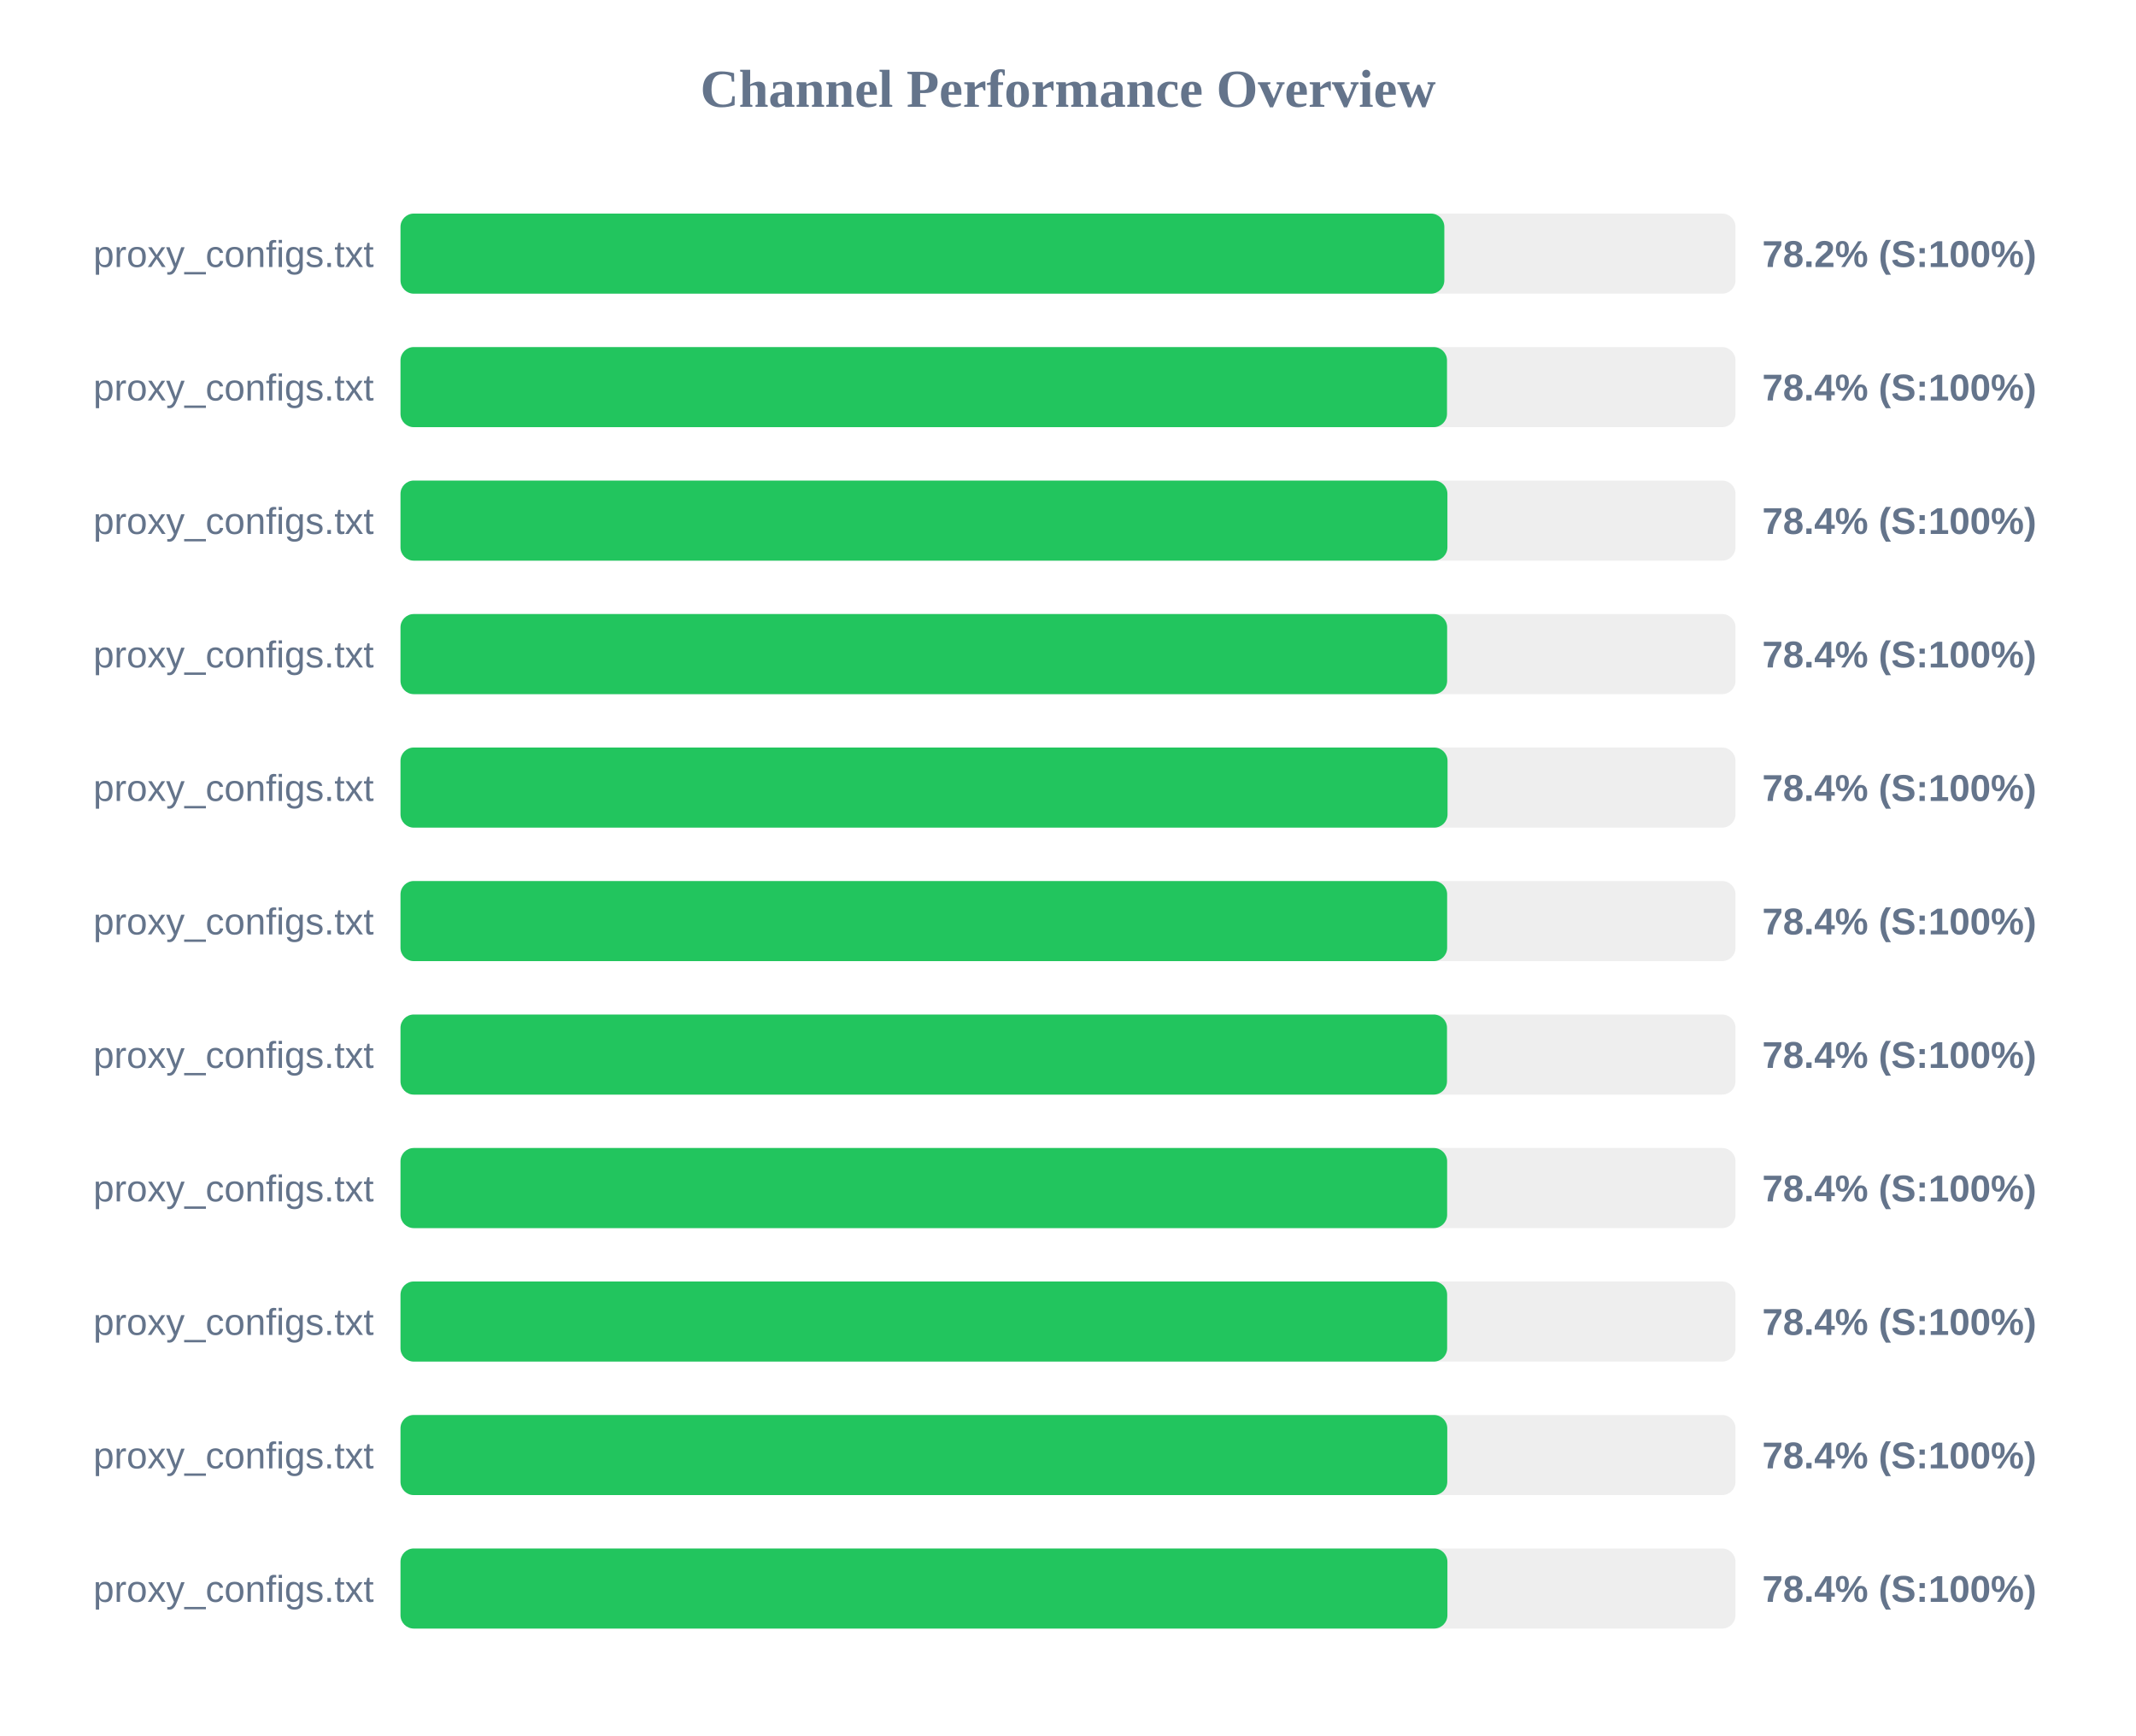
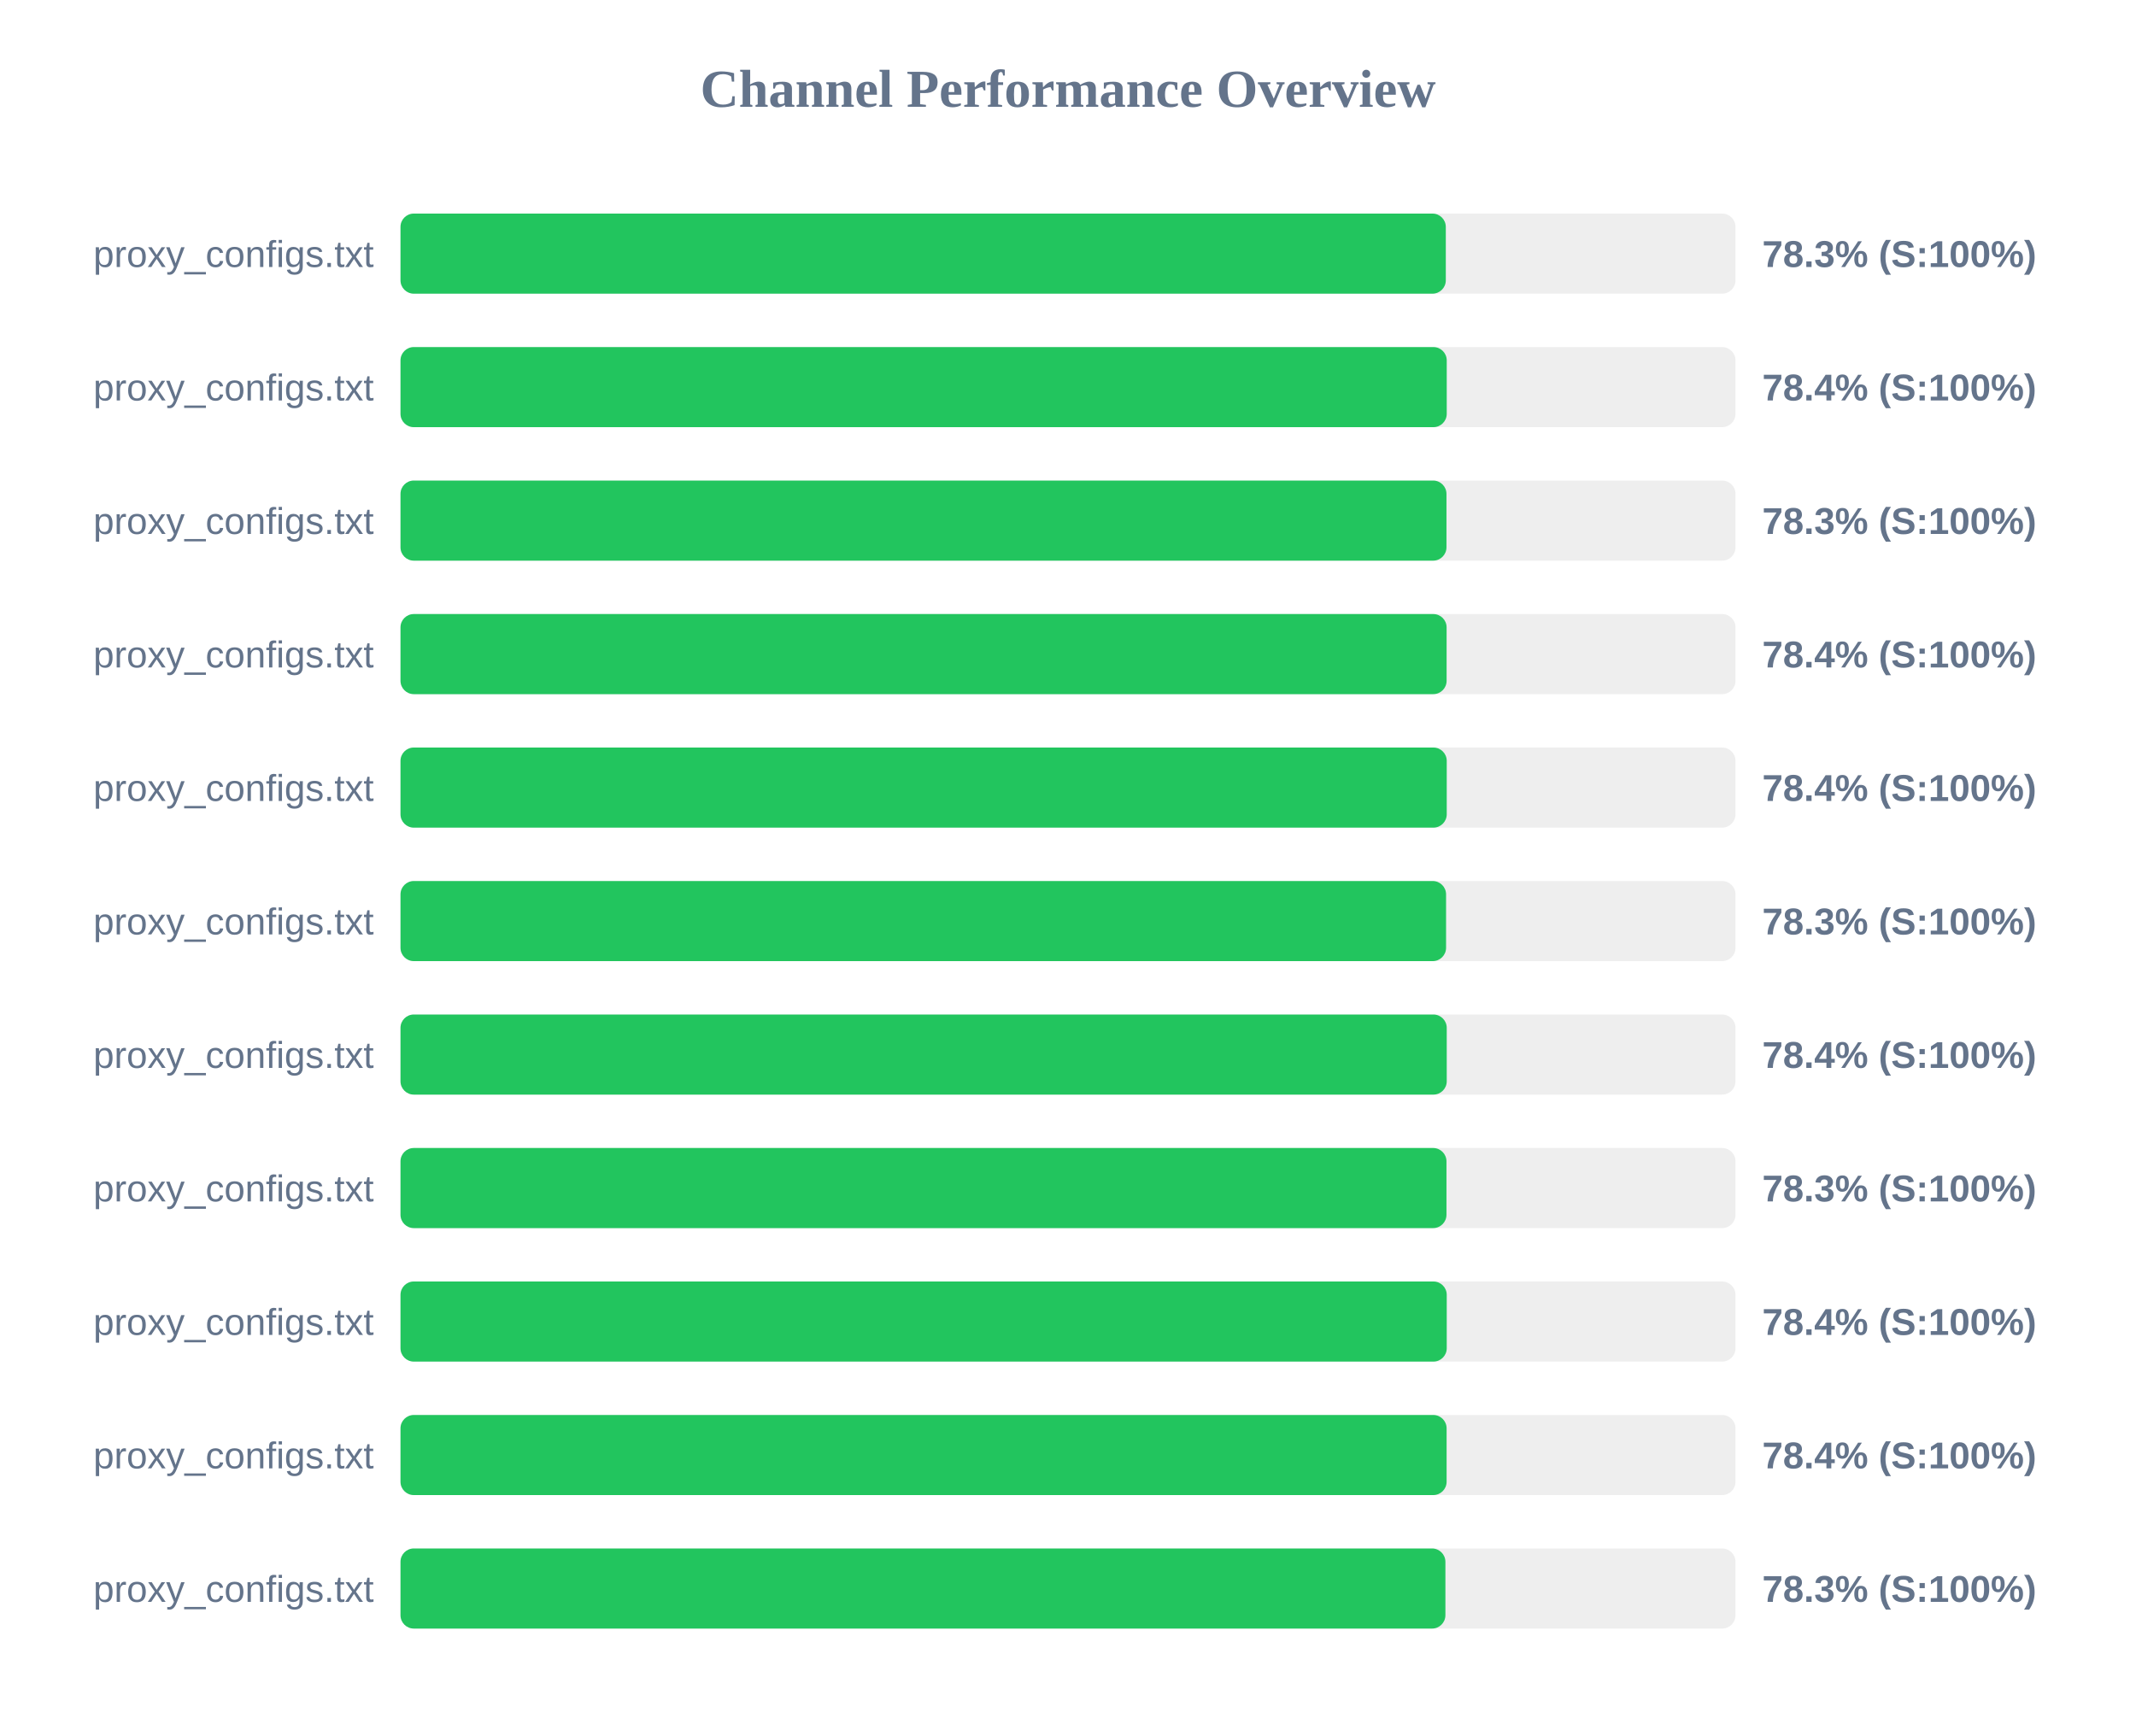
<svg xmlns="http://www.w3.org/2000/svg" width="800" height="650" version="1.1">
  <style>
        .row { font: 14px Arial; fill: #64748b; }
        .score { font: bold 14px Arial; fill: #64748b; }
    </style>
  <text x="400" y="40" text-anchor="middle" font-size="20px" font-weight="bold" fill="#64748b">Channel Performance Overview</text>
  <rect x="150" y="80" width="500" height="30" fill="#eee" rx="5" />
-   <rect x="150" y="80" width="390.95" height="30" fill="#22c55e" rx="5" />
+   <rect x="150" y="80" width="391.5" height="30" fill="#22c55e" rx="5" />
  <text x="140" y="100" text-anchor="end" class="row">proxy_configs.txt</text>
-   <text x="660" y="100" text-anchor="start" class="score">78.2% (S:100%)</text>
+   <text x="660" y="100" text-anchor="start" class="score">78.3% (S:100%)</text>
  <rect x="150" y="130" width="500" height="30" fill="#eee" rx="5" />
-   <rect x="150" y="130" width="391.95" height="30" fill="#22c55e" rx="5" />
+   <rect x="150" y="130" width="391.85" height="30" fill="#22c55e" rx="5" />
  <text x="140" y="150" text-anchor="end" class="row">proxy_configs.txt</text>
  <text x="660" y="150" text-anchor="start" class="score">78.4% (S:100%)</text>
  <rect x="150" y="180" width="500" height="30" fill="#eee" rx="5" />
-   <rect x="150" y="180" width="392.1" height="30" fill="#22c55e" rx="5" />
+   <rect x="150" y="180" width="391.75" height="30" fill="#22c55e" rx="5" />
  <text x="140" y="200" text-anchor="end" class="row">proxy_configs.txt</text>
-   <text x="660" y="200" text-anchor="start" class="score">78.4% (S:100%)</text>
+   <text x="660" y="200" text-anchor="start" class="score">78.3% (S:100%)</text>
  <rect x="150" y="230" width="500" height="30" fill="#eee" rx="5" />
-   <rect x="150" y="230" width="392.0" height="30" fill="#22c55e" rx="5" />
+   <rect x="150" y="230" width="391.8" height="30" fill="#22c55e" rx="5" />
  <text x="140" y="250" text-anchor="end" class="row">proxy_configs.txt</text>
  <text x="660" y="250" text-anchor="start" class="score">78.4% (S:100%)</text>
  <rect x="150" y="280" width="500" height="30" fill="#eee" rx="5" />
-   <rect x="150" y="280" width="392.15" height="30" fill="#22c55e" rx="5" />
+   <rect x="150" y="280" width="391.85" height="30" fill="#22c55e" rx="5" />
  <text x="140" y="300" text-anchor="end" class="row">proxy_configs.txt</text>
  <text x="660" y="300" text-anchor="start" class="score">78.4% (S:100%)</text>
  <rect x="150" y="330" width="500" height="30" fill="#eee" rx="5" />
-   <rect x="150" y="330" width="392.0" height="30" fill="#22c55e" rx="5" />
+   <rect x="150" y="330" width="391.6" height="30" fill="#22c55e" rx="5" />
  <text x="140" y="350" text-anchor="end" class="row">proxy_configs.txt</text>
-   <text x="660" y="350" text-anchor="start" class="score">78.4% (S:100%)</text>
+   <text x="660" y="350" text-anchor="start" class="score">78.3% (S:100%)</text>
  <rect x="150" y="380" width="500" height="30" fill="#eee" rx="5" />
-   <rect x="150" y="380" width="391.95" height="30" fill="#22c55e" rx="5" />
+   <rect x="150" y="380" width="391.85" height="30" fill="#22c55e" rx="5" />
  <text x="140" y="400" text-anchor="end" class="row">proxy_configs.txt</text>
  <text x="660" y="400" text-anchor="start" class="score">78.4% (S:100%)</text>
  <rect x="150" y="430" width="500" height="30" fill="#eee" rx="5" />
-   <rect x="150" y="430" width="392.0" height="30" fill="#22c55e" rx="5" />
+   <rect x="150" y="430" width="391.75" height="30" fill="#22c55e" rx="5" />
  <text x="140" y="450" text-anchor="end" class="row">proxy_configs.txt</text>
-   <text x="660" y="450" text-anchor="start" class="score">78.4% (S:100%)</text>
+   <text x="660" y="450" text-anchor="start" class="score">78.3% (S:100%)</text>
  <rect x="150" y="480" width="500" height="30" fill="#eee" rx="5" />
-   <rect x="150" y="480" width="392.0" height="30" fill="#22c55e" rx="5" />
+   <rect x="150" y="480" width="391.85" height="30" fill="#22c55e" rx="5" />
  <text x="140" y="500" text-anchor="end" class="row">proxy_configs.txt</text>
  <text x="660" y="500" text-anchor="start" class="score">78.4% (S:100%)</text>
  <rect x="150" y="530" width="500" height="30" fill="#eee" rx="5" />
-   <rect x="150" y="530" width="392.05" height="30" fill="#22c55e" rx="5" />
+   <rect x="150" y="530" width="391.8" height="30" fill="#22c55e" rx="5" />
  <text x="140" y="550" text-anchor="end" class="row">proxy_configs.txt</text>
  <text x="660" y="550" text-anchor="start" class="score">78.4% (S:100%)</text>
  <rect x="150" y="580" width="500" height="30" fill="#eee" rx="5" />
-   <rect x="150" y="580" width="392.1" height="30" fill="#22c55e" rx="5" />
+   <rect x="150" y="580" width="391.35" height="30" fill="#22c55e" rx="5" />
  <text x="140" y="600" text-anchor="end" class="row">proxy_configs.txt</text>
-   <text x="660" y="600" text-anchor="start" class="score">78.4% (S:100%)</text>
+   <text x="660" y="600" text-anchor="start" class="score">78.3% (S:100%)</text>
</svg>
